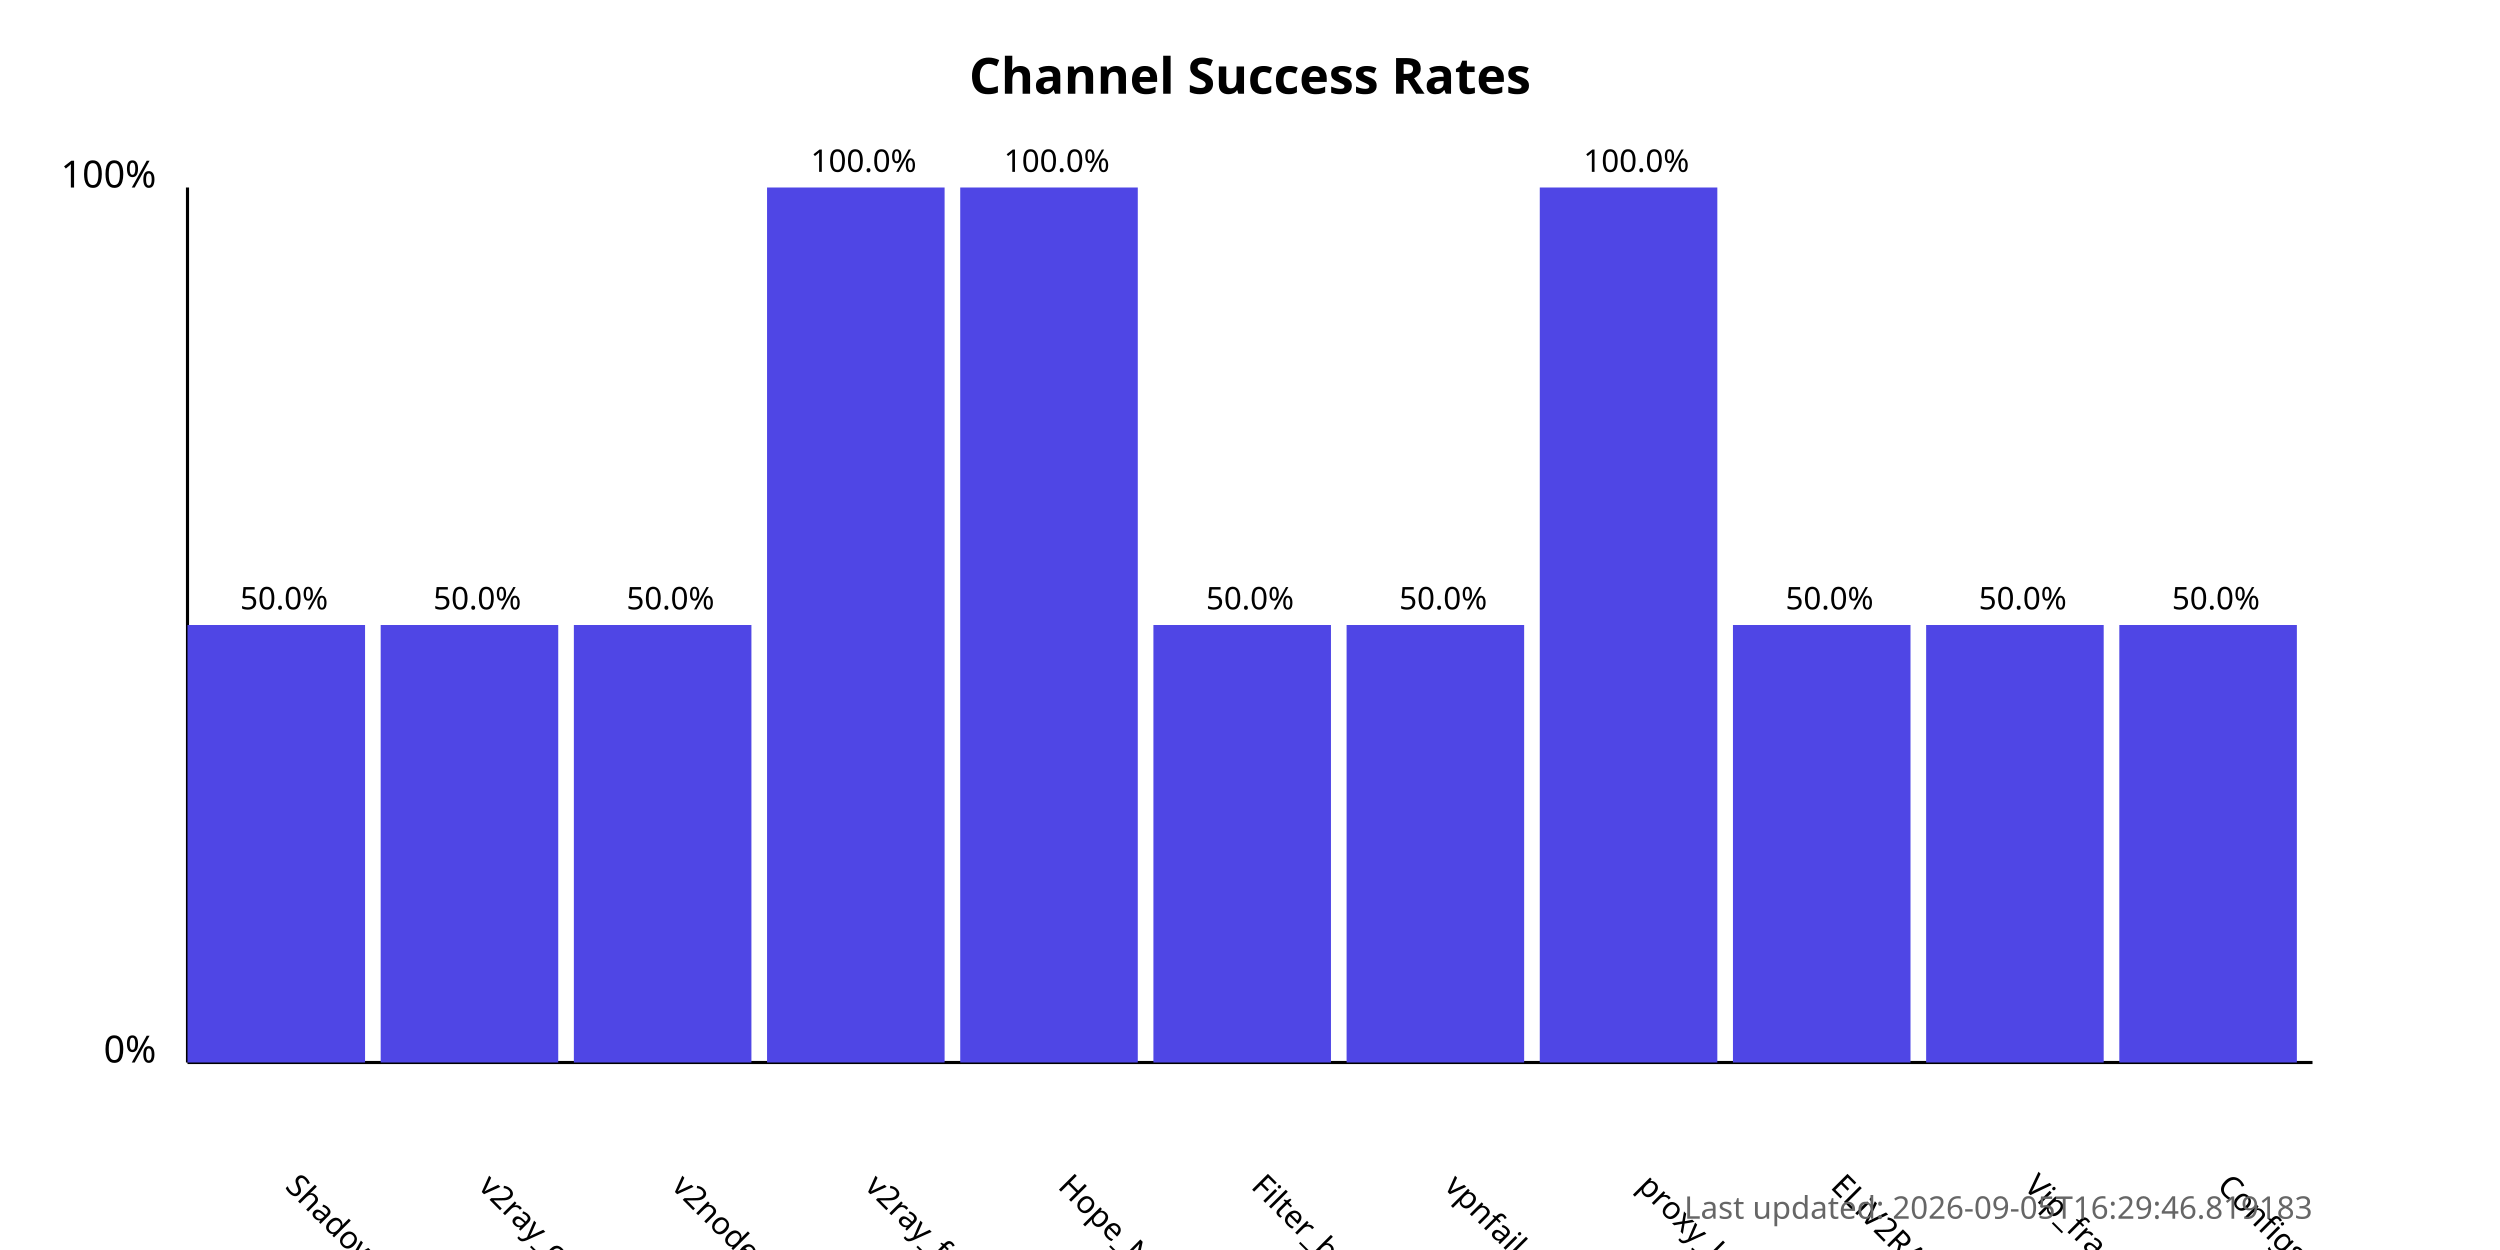
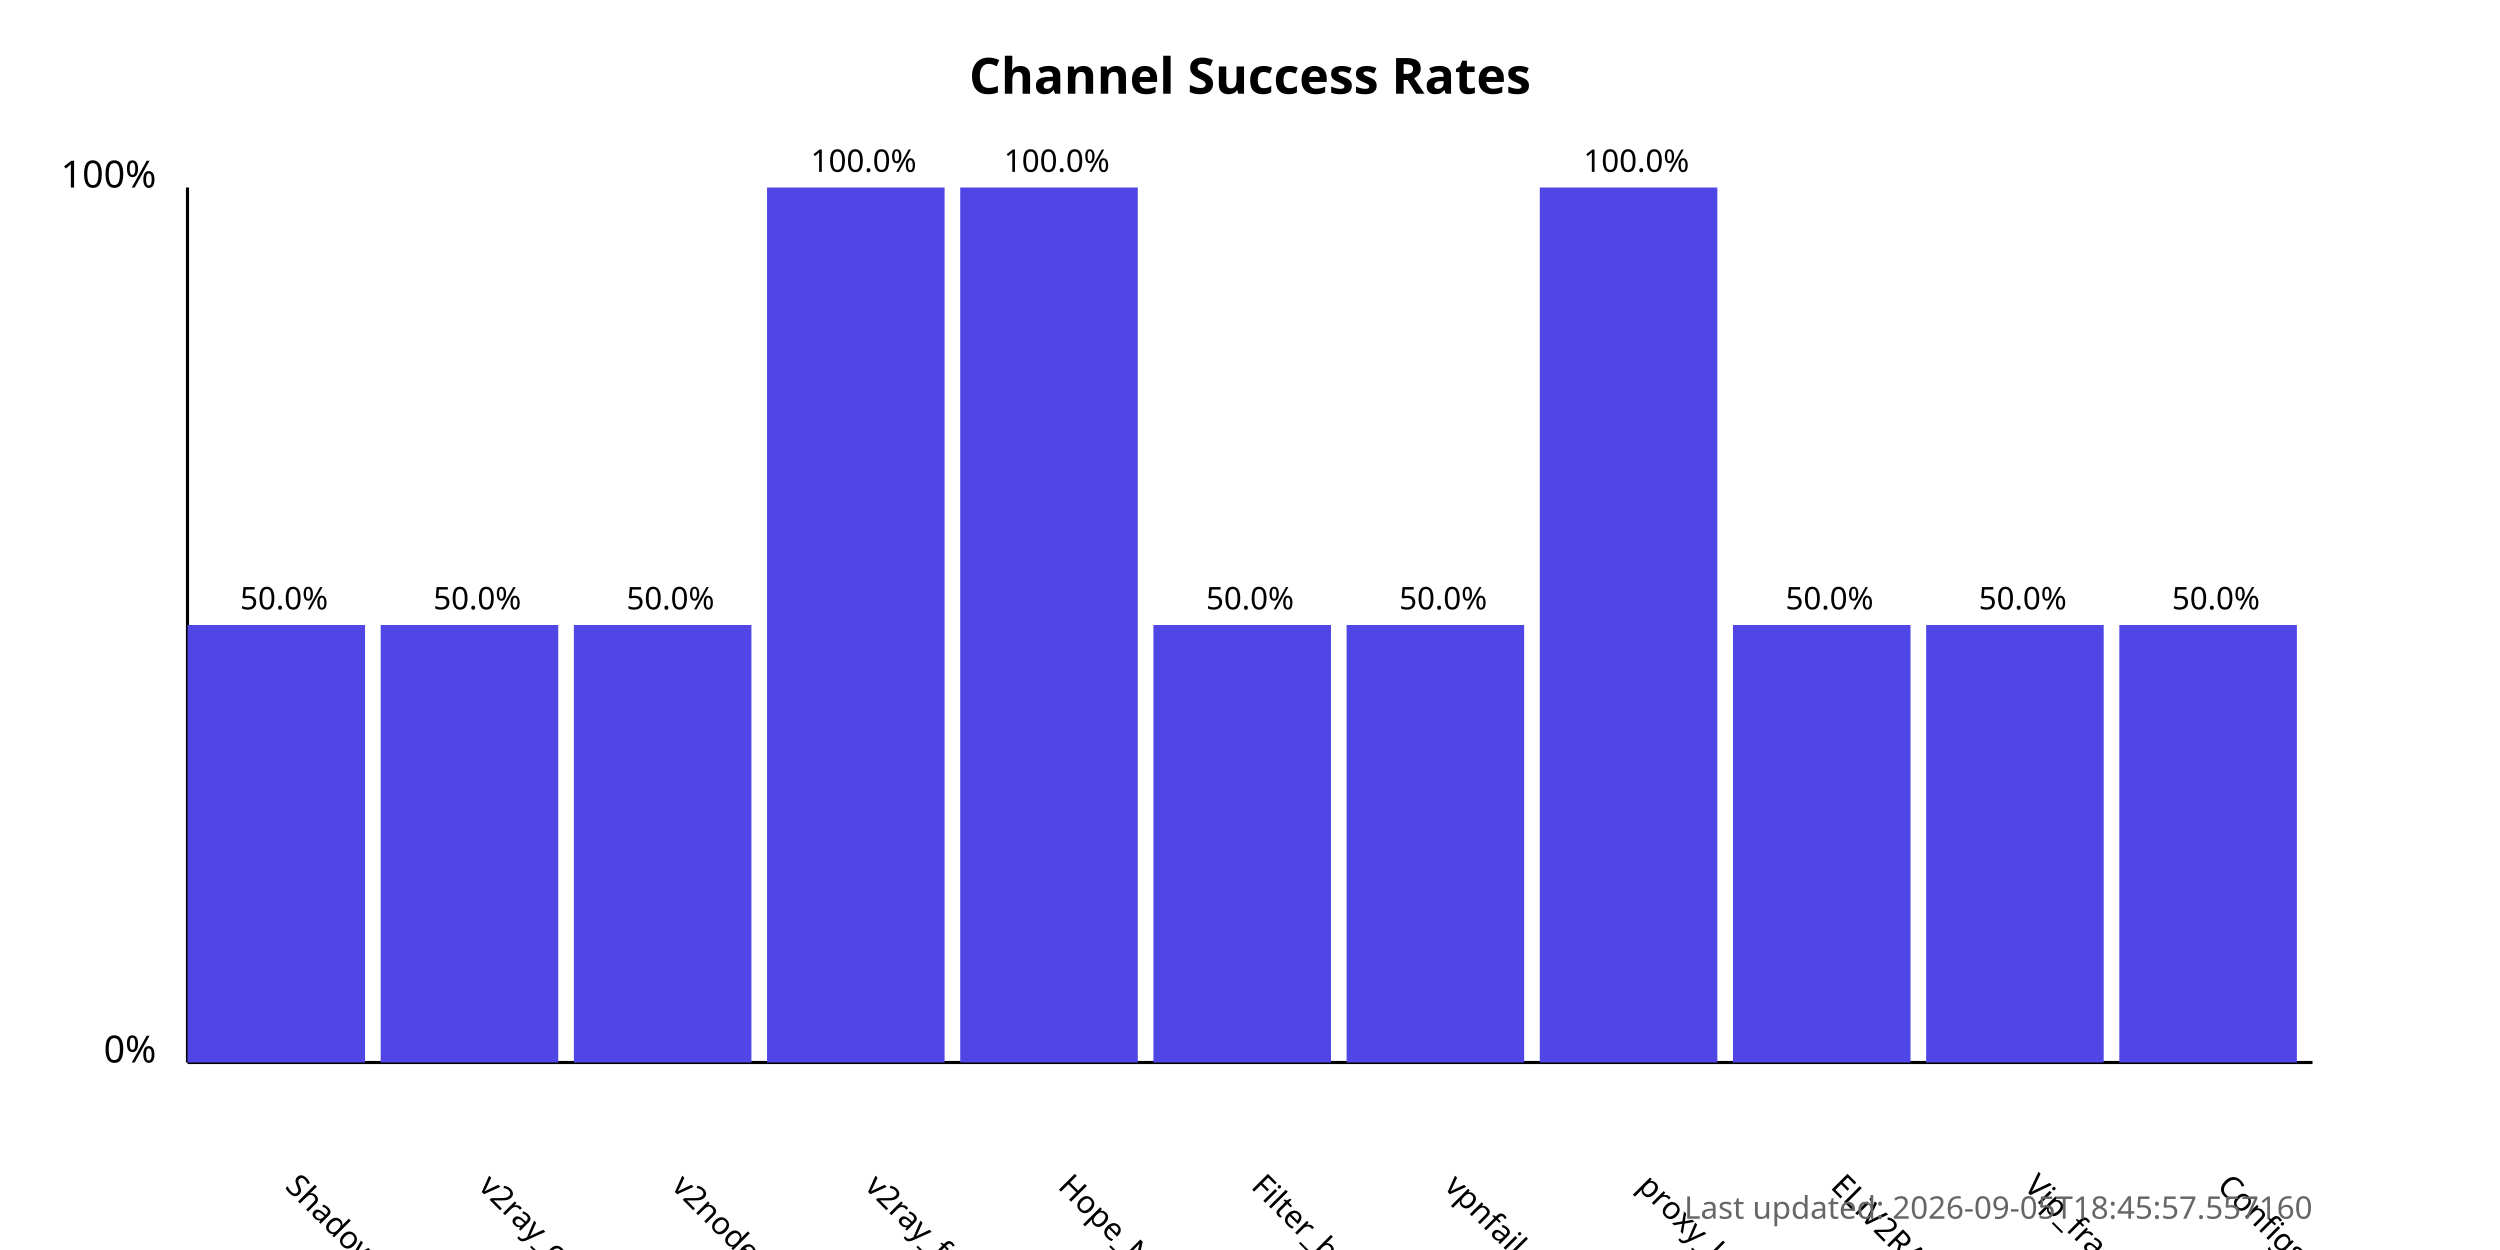
<svg xmlns="http://www.w3.org/2000/svg" width="800" height="400">
  <style>
            .chart-title { font: bold 16px sans-serif; }
            .axis-label { font: 12px sans-serif; }
            .tick-label { font: 10px sans-serif; }
            .bar { fill: #4f46e5; }
            .bar:hover { fill: #6366f1; }
            .timestamp { font: 10px sans-serif; fill: #666; }
        </style>
  <text x="400.0" y="30" text-anchor="middle" class="chart-title">
            Channel Success Rates
        </text>
  <line x1="60" y1="340" x2="60" y2="60" stroke="black" stroke-width="1" />
  <line x1="60" y1="340" x2="740" y2="340" stroke="black" stroke-width="1" />
  <text x="50" y="340" text-anchor="end" class="axis-label">0%</text>
  <text x="50" y="60" text-anchor="end" class="axis-label">100%</text>
  <g>
    <rect x="60" y="200.0" width="56.818" height="140.0" class="bar" />
    <text x="90.909" y="380" transform="rotate(45, 90.90909, 380)" text-anchor="start" class="tick-label">
                ShadowProxy66
            </text>
    <text x="90.909" y="195.0" text-anchor="middle" class="tick-label">
                50.0%
            </text>
  </g>
  <g>
    <rect x="121.818" y="200.0" width="56.818" height="140.0" class="bar" />
    <text x="152.727" y="380" transform="rotate(45, 152.7273, 380)" text-anchor="start" class="tick-label">
                v2ray_configs_pool
            </text>
    <text x="152.727" y="195.0" text-anchor="middle" class="tick-label">
                50.0%
            </text>
  </g>
  <g>
    <rect x="183.636" y="200.0" width="56.818" height="140.0" class="bar" />
    <text x="214.545" y="380" transform="rotate(45, 214.5455, 380)" text-anchor="start" class="tick-label">
                v2nodes
            </text>
    <text x="214.545" y="195.0" text-anchor="middle" class="tick-label">
                50.0%
            </text>
  </g>
  <g>
    <rect x="245.455" y="60.0" width="56.818" height="280.0" class="bar" />
    <text x="276.364" y="380" transform="rotate(45, 276.3636, 380)" text-anchor="start" class="tick-label">
                v2ray_free_conf
            </text>
    <text x="276.364" y="55.0" text-anchor="middle" class="tick-label">
                100.0%
            </text>
  </g>
  <g>
    <rect x="307.273" y="60.0" width="56.818" height="280.0" class="bar" />
    <text x="338.182" y="380" transform="rotate(45, 338.1818, 380)" text-anchor="start" class="tick-label">
                Hope_Net
            </text>
    <text x="338.182" y="55.0" text-anchor="middle" class="tick-label">
                100.0%
            </text>
  </g>
  <g>
    <rect x="369.091" y="200.0" width="56.818" height="140.0" class="bar" />
    <text x="400.0" y="380" transform="rotate(45, 400.0, 380)" text-anchor="start" class="tick-label">
                Filter_breaker
            </text>
    <text x="400.0" y="195.0" text-anchor="middle" class="tick-label">
                50.0%
            </text>
  </g>
  <g>
    <rect x="430.909" y="200.0" width="56.818" height="140.0" class="bar" />
    <text x="461.818" y="380" transform="rotate(45, 461.8182, 380)" text-anchor="start" class="tick-label">
                vpnfail_vless
            </text>
    <text x="461.818" y="195.0" text-anchor="middle" class="tick-label">
                50.0%
            </text>
  </g>
  <g>
    <rect x="492.727" y="60.0" width="56.818" height="280.0" class="bar" />
    <text x="523.636" y="380" transform="rotate(45, 523.6364, 380)" text-anchor="start" class="tick-label">
                proxy_kafee
            </text>
    <text x="523.636" y="55.0" text-anchor="middle" class="tick-label">
                100.0%
            </text>
  </g>
  <g>
    <rect x="554.545" y="200.0" width="56.818" height="140.0" class="bar" />
    <text x="585.455" y="380" transform="rotate(45, 585.4545, 380)" text-anchor="start" class="tick-label">
                ELiV2RAY
            </text>
    <text x="585.455" y="195.0" text-anchor="middle" class="tick-label">
                50.0%
            </text>
  </g>
  <g>
    <rect x="616.364" y="200.0" width="56.818" height="140.0" class="bar" />
    <text x="647.273" y="380" transform="rotate(45, 647.2727, 380)" text-anchor="start" class="tick-label">
                Vip_fragment_v2ray
            </text>
    <text x="647.273" y="195.0" text-anchor="middle" class="tick-label">
                50.0%
            </text>
  </g>
  <g>
    <rect x="678.182" y="200.0" width="56.818" height="140.0" class="bar" />
    <text x="709.091" y="380" transform="rotate(45, 709.0909, 380)" text-anchor="start" class="tick-label">
                ConfigsHubPlus
            </text>
    <text x="709.091" y="195.0" text-anchor="middle" class="tick-label">
                50.0%
            </text>
  </g>
  <text x="740" y="390" text-anchor="end" class="timestamp">
-             Last updated: 2026-09-05T16:29:46.819183
+             Last updated: 2026-09-05T18:45:57.557160
        </text>
</svg>
